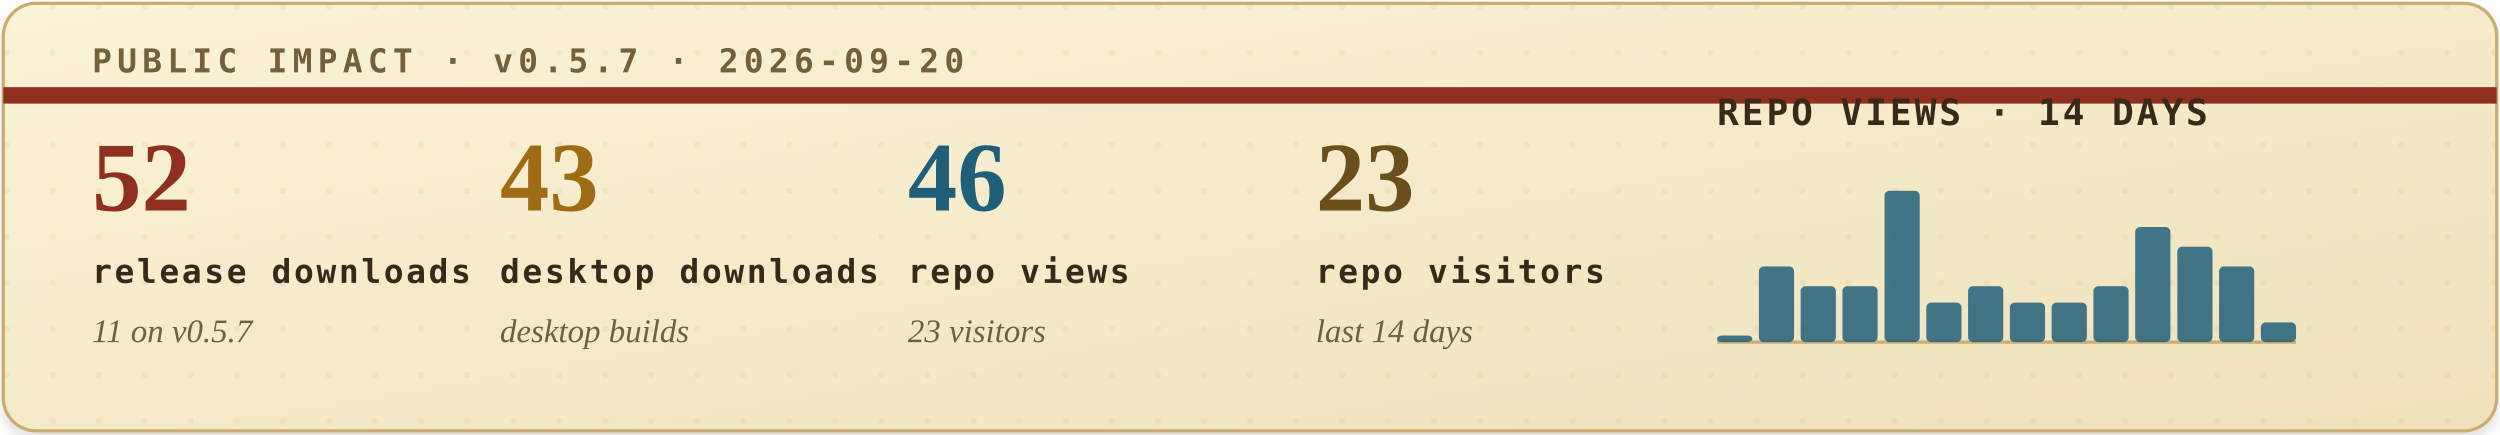
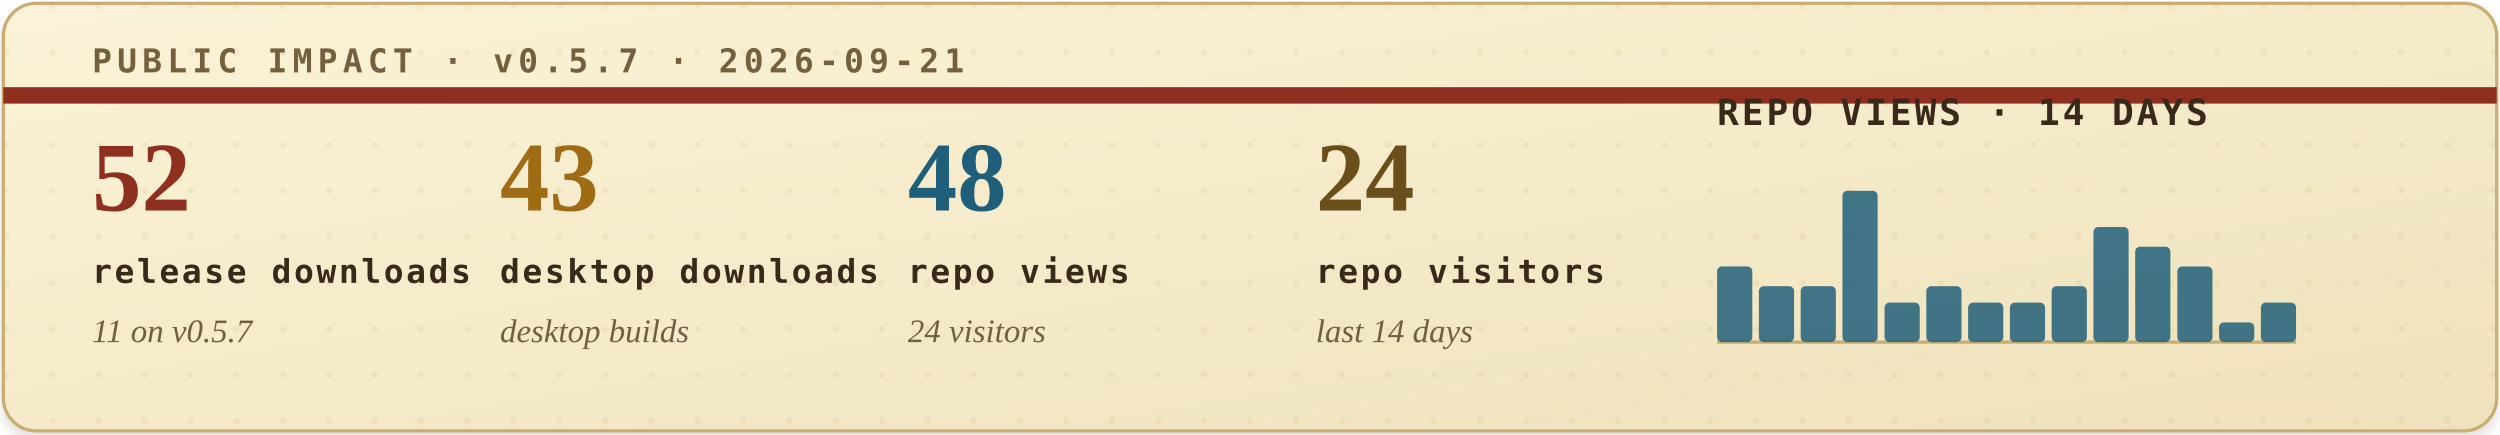
<svg xmlns="http://www.w3.org/2000/svg" width="760" height="132" viewBox="0 0 760 132" role="img" aria-labelledby="title desc">
  <defs>
    <filter id="soft-shadow" x="-4%" y="-12%" width="108%" height="130%">
      <feDropShadow dx="0" dy="2" stdDeviation="2" flood-color="#2b1c10" flood-opacity="0.14" />
    </filter>
    <linearGradient id="paper" x1="0" x2="1" y1="0" y2="1">
      <stop offset="0" stop-color="#fbf3d8" />
      <stop offset="1" stop-color="#efe2bb" />
    </linearGradient>
    <pattern id="dot-grid" width="14" height="14" patternUnits="userSpaceOnUse">
      <circle cx="2" cy="2" r="1" fill="#b08b43" opacity="0.22" />
    </pattern>
    <style>
      .eyebrow { font: 700 10px ui-monospace, SFMono-Regular, Menlo, Consolas, monospace; letter-spacing: .16em; }
      .metric-value { font: 700 30px Georgia, "Times New Roman", serif; }
      .metric-label { font: 700 10px ui-monospace, SFMono-Regular, Menlo, Consolas, monospace; letter-spacing: .08em; fill: #39291b; }
      .metric-sub { font: italic 10px Georgia, "Times New Roman", serif; fill: #715f43; }
      .chart-title { font: 700 11px ui-monospace, SFMono-Regular, Menlo, Consolas, monospace; letter-spacing: .08em; fill: #39291b; }
      .chart-note { font: italic 10px Georgia, "Times New Roman", serif; fill: #715f43; }
    </style>
  </defs>
  <rect x="1" y="1" width="758" height="130" rx="10" fill="url(#paper)" stroke="#c9ad73" filter="url(#soft-shadow)" />
  <rect x="1" y="1" width="758" height="130" rx="10" fill="url(#dot-grid)" opacity="0.42" />
  <path d="M1 29H759" stroke="#8f2f1f" stroke-width="5" />
-   <text class="eyebrow" x="28" y="22" fill="#74603d">PUBLIC IMPACT · v0.5.7 · 2026-09-20</text>
+   <text class="eyebrow" x="28" y="22" fill="#74603d">PUBLIC IMPACT · v0.5.7 · 2026-09-21</text>
  <g transform="translate(28, 64)">
    <text class="metric-value" x="0" y="0" fill="#8f2f1f">52</text>
    <text class="metric-label" x="0" y="22">release downloads</text>
    <text class="metric-sub" x="0" y="40">11 on v0.5.7</text>
  </g>
  <g transform="translate(152, 64)">
    <text class="metric-value" x="0" y="0" fill="#9f6b14">43</text>
    <text class="metric-label" x="0" y="22">desktop downloads</text>
    <text class="metric-sub" x="0" y="40">desktop builds</text>
  </g>
  <g transform="translate(276, 64)">
-     <text class="metric-value" x="0" y="0" fill="#1f5f7a">46</text>
+     <text class="metric-value" x="0" y="0" fill="#1f5f7a">48</text>
    <text class="metric-label" x="0" y="22">repo views</text>
-     <text class="metric-sub" x="0" y="40">23 visitors</text>
+     <text class="metric-sub" x="0" y="40">24 visitors</text>
  </g>
  <g transform="translate(400, 64)">
-     <text class="metric-value" x="0" y="0" fill="#6a4f1b">23</text>
+     <text class="metric-value" x="0" y="0" fill="#6a4f1b">24</text>
    <text class="metric-label" x="0" y="22">repo visitors</text>
    <text class="metric-sub" x="0" y="40">last 14 days</text>
  </g>
  <g transform="translate(522, 38)">
    <text class="chart-title" x="0" y="0">REPO VIEWS · 14 DAYS</text>
    <line x1="0" y1="66" x2="176" y2="66" stroke="#c9ad73" stroke-width="1" />
    <g>
-       <rect x="0.0" y="64" width="10.7" height="2" rx="1.5" fill="#1f5f7a" opacity="0.84" />
-       <rect x="12.7" y="43" width="10.7" height="23" rx="1.5" fill="#1f5f7a" opacity="0.84" />
+       <rect x="0.0" y="43" width="10.7" height="23" rx="1.5" fill="#1f5f7a" opacity="0.84" />
+       <rect x="12.7" y="49" width="10.7" height="17" rx="1.5" fill="#1f5f7a" opacity="0.84" />
      <rect x="25.4" y="49" width="10.7" height="17" rx="1.5" fill="#1f5f7a" opacity="0.84" />
-       <rect x="38.1" y="49" width="10.7" height="17" rx="1.5" fill="#1f5f7a" opacity="0.84" />
-       <rect x="50.9" y="20" width="10.7" height="46" rx="1.5" fill="#1f5f7a" opacity="0.84" />
-       <rect x="63.6" y="54" width="10.7" height="12" rx="1.5" fill="#1f5f7a" opacity="0.84" />
-       <rect x="76.3" y="49" width="10.7" height="17" rx="1.5" fill="#1f5f7a" opacity="0.84" />
+       <rect x="38.1" y="20" width="10.7" height="46" rx="1.5" fill="#1f5f7a" opacity="0.84" />
+       <rect x="50.9" y="54" width="10.7" height="12" rx="1.5" fill="#1f5f7a" opacity="0.84" />
+       <rect x="63.6" y="49" width="10.7" height="17" rx="1.5" fill="#1f5f7a" opacity="0.84" />
+       <rect x="76.3" y="54" width="10.7" height="12" rx="1.5" fill="#1f5f7a" opacity="0.84" />
      <rect x="89.0" y="54" width="10.7" height="12" rx="1.5" fill="#1f5f7a" opacity="0.84" />
-       <rect x="101.7" y="54" width="10.7" height="12" rx="1.5" fill="#1f5f7a" opacity="0.84" />
-       <rect x="114.4" y="49" width="10.7" height="17" rx="1.5" fill="#1f5f7a" opacity="0.84" />
-       <rect x="127.1" y="31" width="10.7" height="35" rx="1.5" fill="#1f5f7a" opacity="0.84" />
-       <rect x="139.9" y="37" width="10.7" height="29" rx="1.5" fill="#1f5f7a" opacity="0.84" />
-       <rect x="152.6" y="43" width="10.7" height="23" rx="1.5" fill="#1f5f7a" opacity="0.84" />
-       <rect x="165.3" y="60" width="10.7" height="6" rx="1.5" fill="#1f5f7a" opacity="0.84" />
+       <rect x="101.7" y="49" width="10.7" height="17" rx="1.5" fill="#1f5f7a" opacity="0.84" />
+       <rect x="114.4" y="31" width="10.7" height="35" rx="1.5" fill="#1f5f7a" opacity="0.84" />
+       <rect x="127.1" y="37" width="10.7" height="29" rx="1.5" fill="#1f5f7a" opacity="0.84" />
+       <rect x="139.9" y="43" width="10.7" height="23" rx="1.5" fill="#1f5f7a" opacity="0.84" />
+       <rect x="152.6" y="60" width="10.7" height="6" rx="1.5" fill="#1f5f7a" opacity="0.84" />
+       <rect x="165.3" y="54" width="10.7" height="12" rx="1.5" fill="#1f5f7a" opacity="0.84" />
    </g>
  </g>
</svg>
